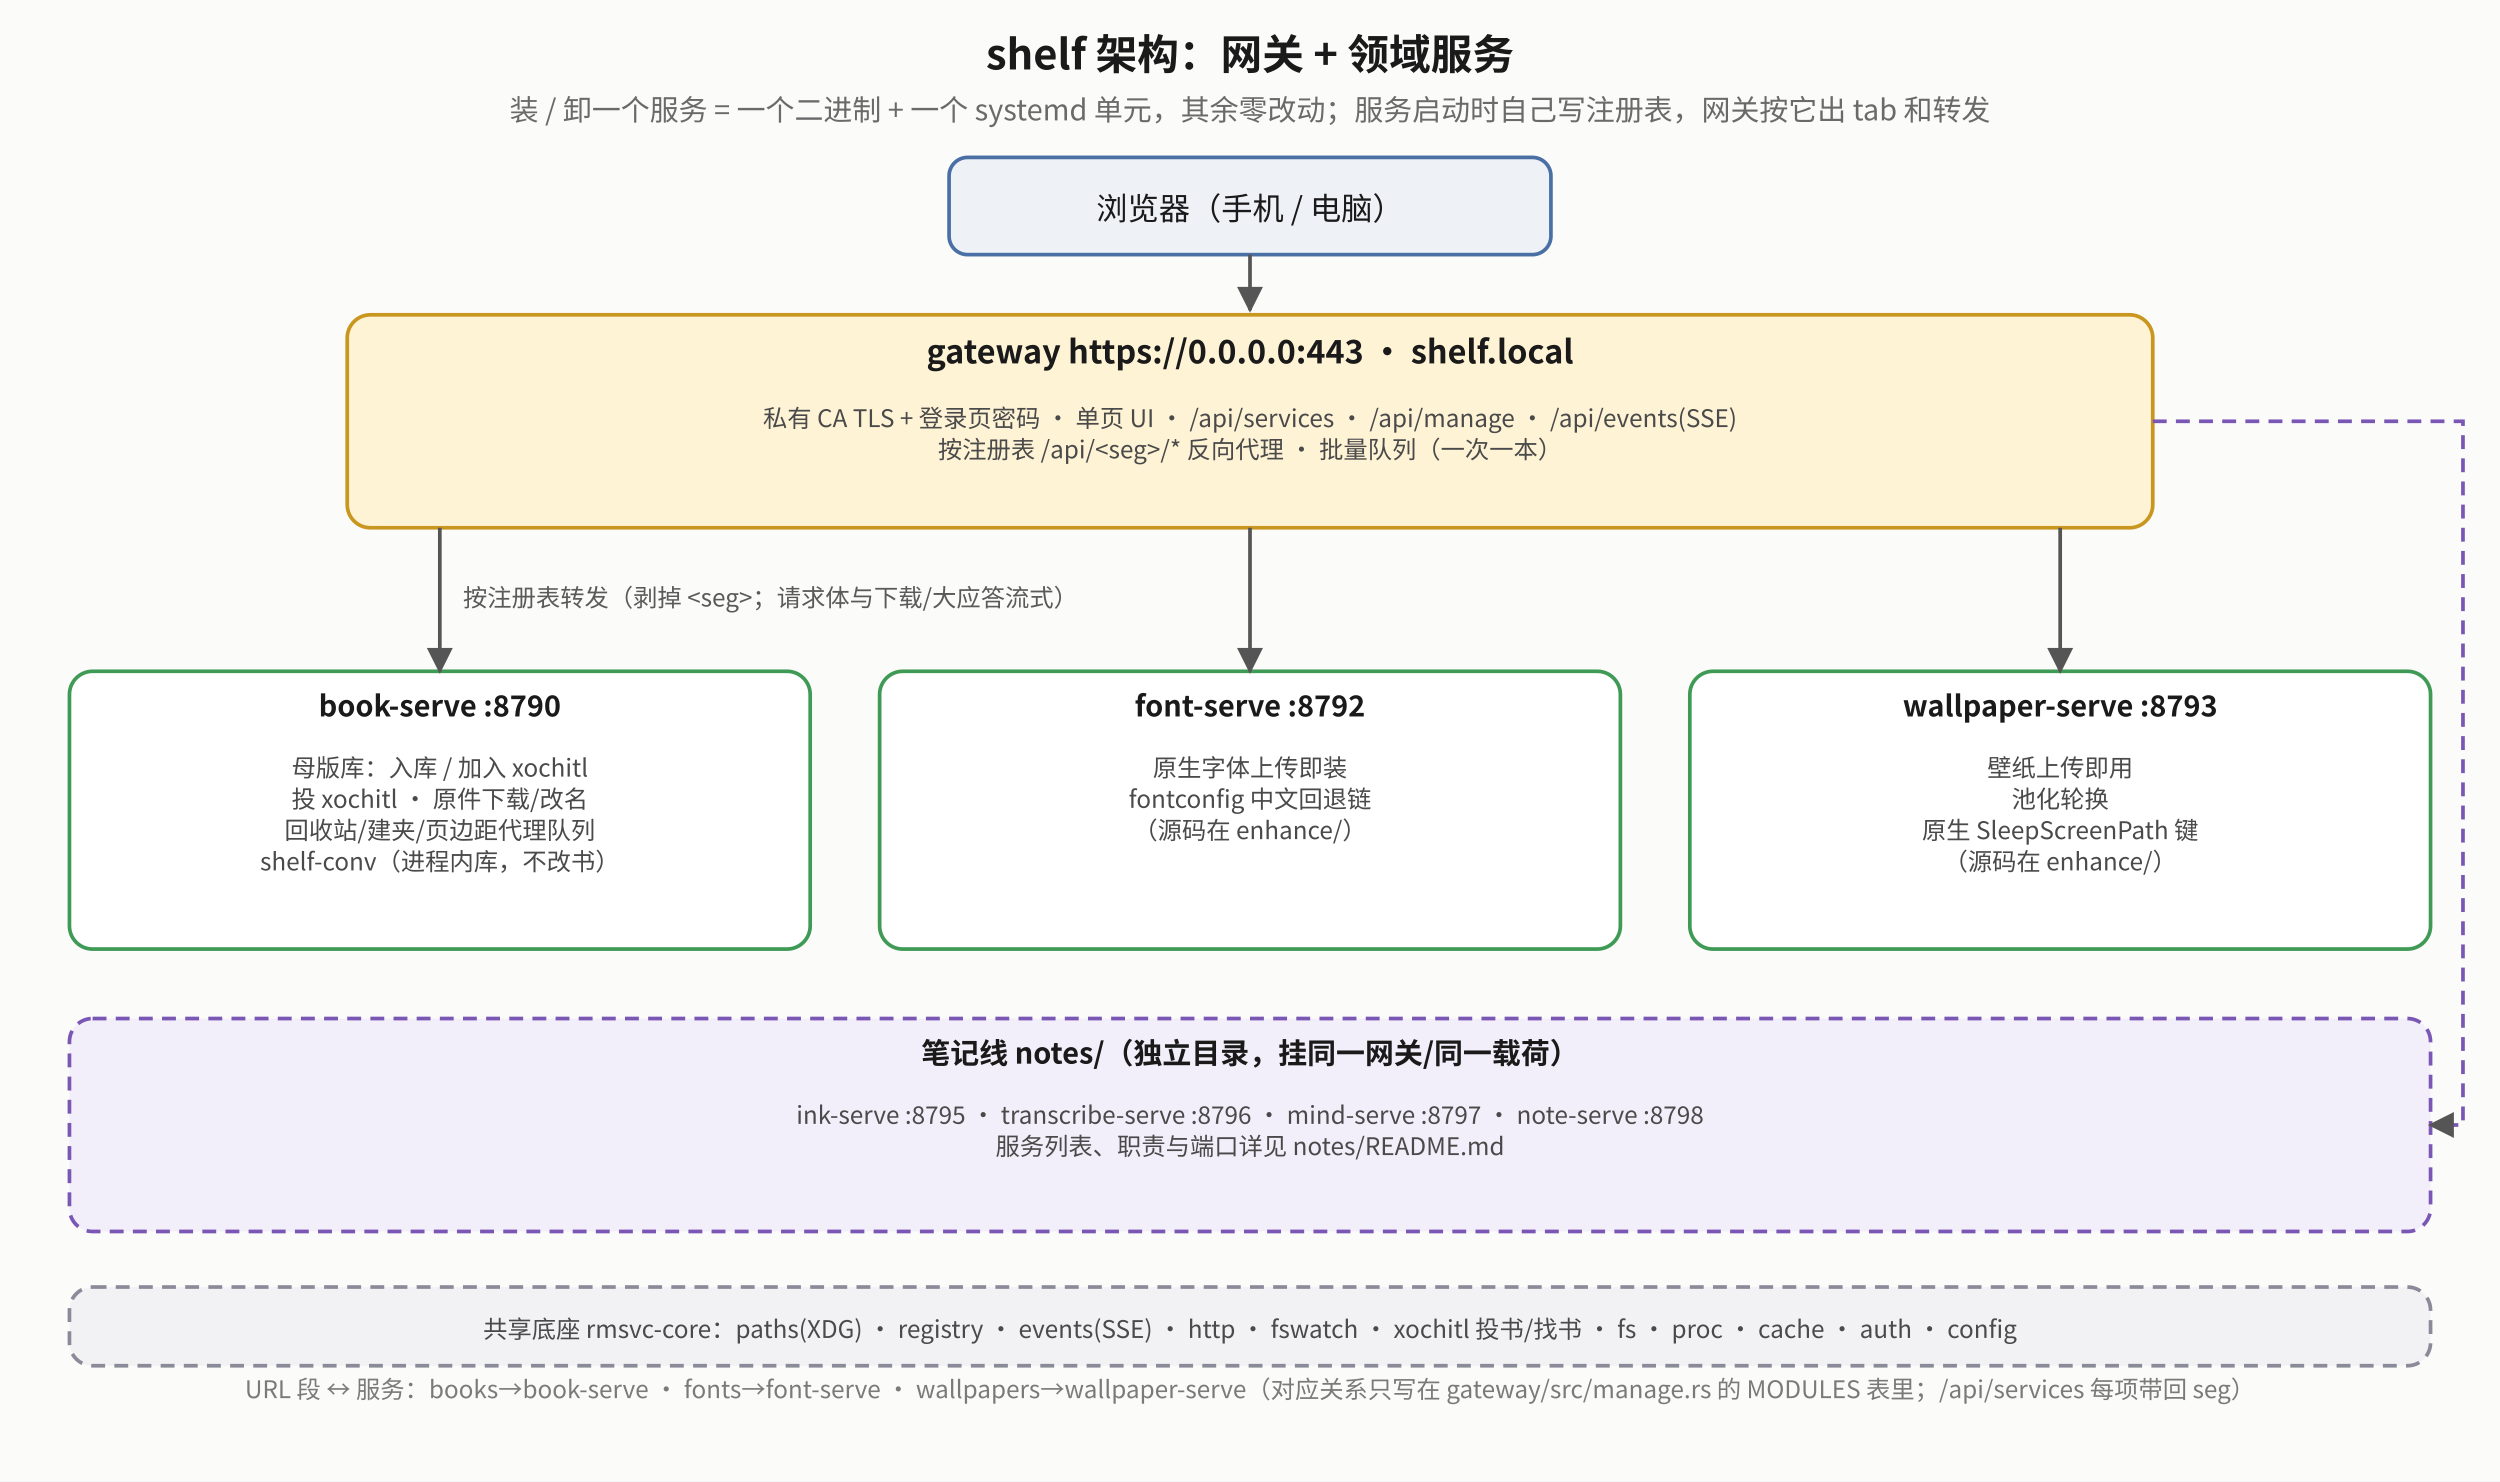
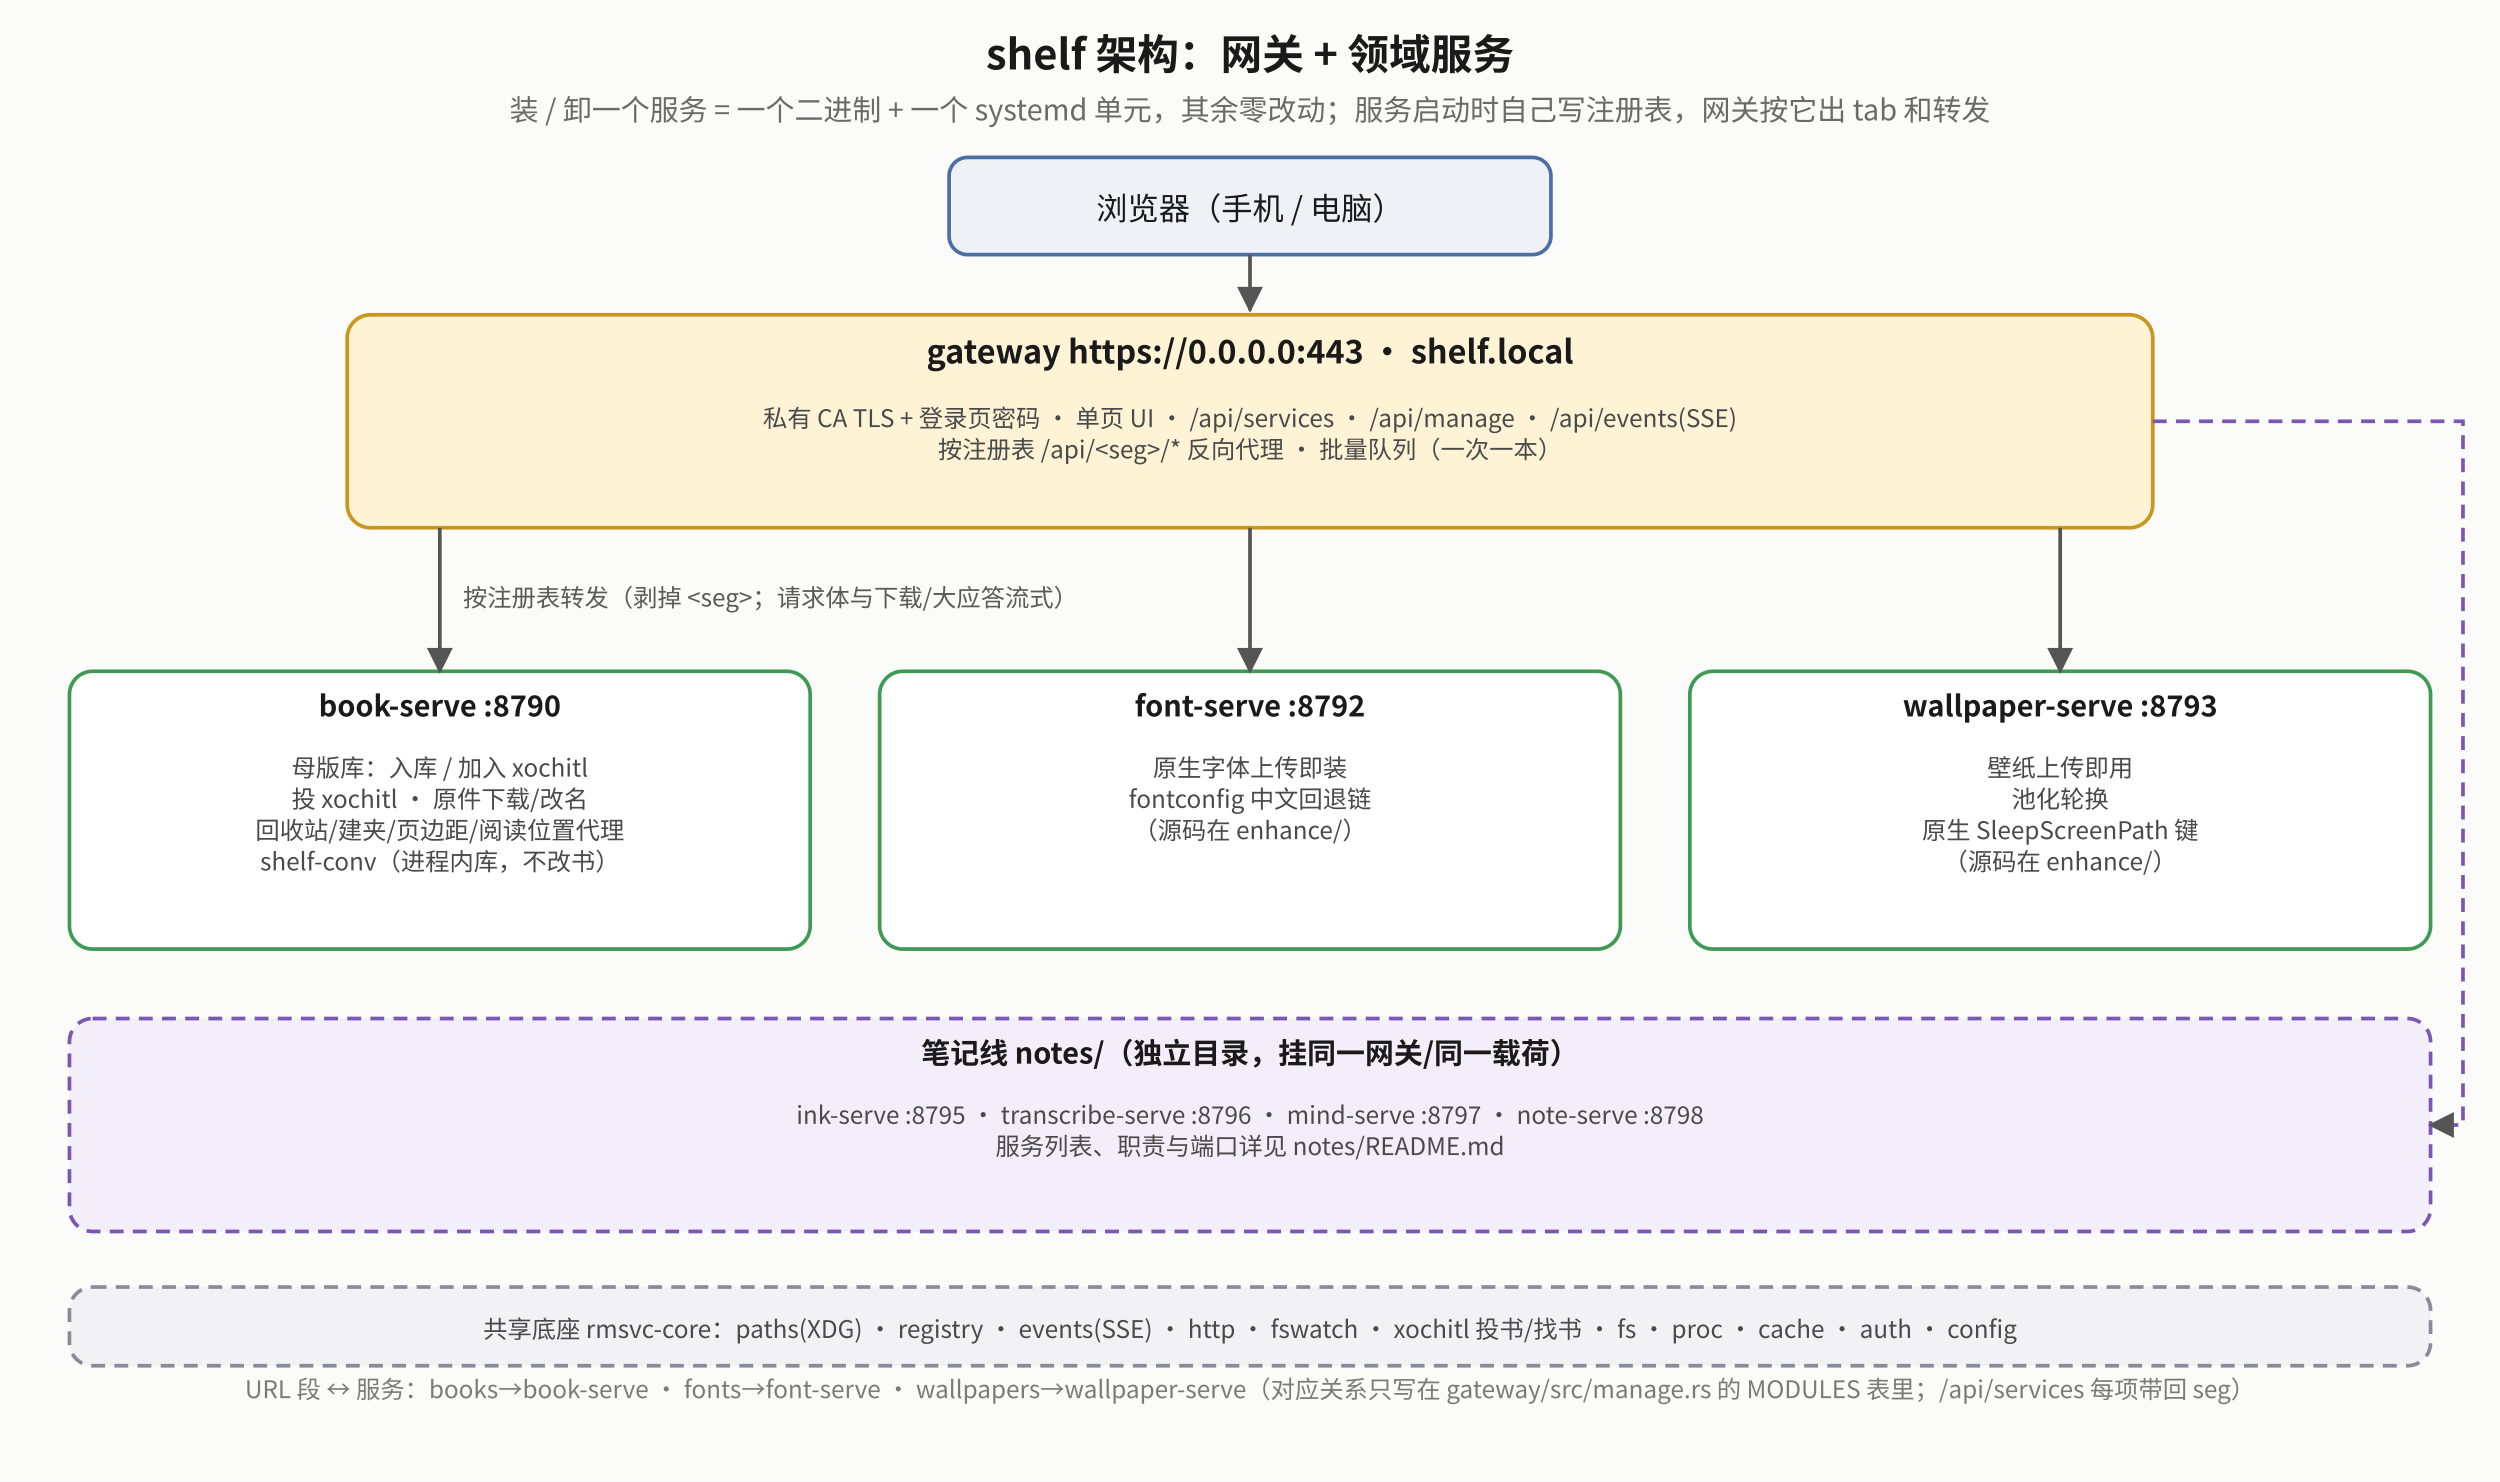
<svg xmlns="http://www.w3.org/2000/svg" viewBox="0 0 1080 640" font-family="Noto Sans CJK SC, sans-serif">
  <defs>
    <marker id="sa-a" viewBox="0 0 10 10" refX="9" refY="5" markerWidth="7" markerHeight="7" orient="auto-start-reverse">
      <path d="M0,0 L10,5 L0,10 z" fill="#555" />
    </marker>
    <marker id="sa-r" viewBox="0 0 10 10" refX="9" refY="5" markerWidth="7" markerHeight="7" orient="auto-start-reverse">
      <path d="M0,0 L10,5 L0,10 z" fill="#b0451f" />
    </marker>
    <marker id="sa-g" viewBox="0 0 10 10" refX="9" refY="5" markerWidth="7" markerHeight="7" orient="auto-start-reverse">
      <path d="M0,0 L10,5 L0,10 z" fill="#2f7d45" />
    </marker>
  </defs>
  <rect x="0" y="0" width="1080" height="640" fill="#fbfbfa" />
  <text x="540.0" y="30" text-anchor="middle" font-size="18" font-weight="bold" fill="#1a1a1a">shelf 架构：网关 + 领域服务</text>
  <text x="540.0" y="52" text-anchor="middle" font-size="12.5" fill="#6a6a6a">装 / 卸一个服务 = 一个二进制 + 一个 systemd 单元，其余零改动；服务启动时自己写注册表，网关按它出 tab 和转发</text>
  <rect x="410" y="68" width="260" height="42" rx="8" fill="#eef2f7" stroke="#4a6fa5" stroke-width="1.6" />
  <text x="540" y="95" text-anchor="middle" font-size="13.5" fill="#1a1a1a">浏览器（手机 / 电脑）</text>
  <polyline points="540,110 540,134" fill="none" stroke="#555" stroke-width="1.6" marker-end="url(#sa-a)" />
  <rect x="150" y="136" width="780" height="92" rx="10" fill="#fff3d6" stroke="#c9971f" stroke-width="1.6" />
  <text x="540.0" y="157" text-anchor="middle" font-size="14" font-weight="bold" fill="#1a1a1a">gateway  https://0.0.0.0:443 · shelf.local</text>
  <text x="540.0" y="184.5" text-anchor="middle" font-size="10.5" fill="#4a4a4a">私有 CA TLS + 登录页密码 · 单页 UI · /api/services · /api/manage · /api/events(SSE)</text>
  <text x="540.0" y="198.0" text-anchor="middle" font-size="10.5" fill="#4a4a4a">按注册表 /api/&lt;seg&gt;/* 反向代理 · 批量队列（一次一本）</text>
  <rect x="30" y="290" width="320" height="120" rx="10" fill="#ffffff" stroke="#3f9a55" stroke-width="1.6" />
  <text x="190.0" y="309.5" text-anchor="middle" font-size="12.5" font-weight="bold" fill="#1a1a1a">book-serve :8790</text>
  <text x="190.0" y="335.5" text-anchor="middle" font-size="10.5" fill="#4a4a4a">母版库：入库 / 加入 xochitl</text>
  <text x="190.0" y="349.0" text-anchor="middle" font-size="10.5" fill="#4a4a4a">投 xochitl · 原件下载/改名</text>
-   <text x="190.0" y="362.5" text-anchor="middle" font-size="10.5" fill="#4a4a4a">回收站/建夹/页边距代理队列</text>
+   <text x="190.0" y="362.5" text-anchor="middle" font-size="10.5" fill="#4a4a4a">回收站/建夹/页边距/阅读位置代理</text>
  <text x="190.0" y="376.0" text-anchor="middle" font-size="10.5" fill="#4a4a4a">shelf-conv（进程内库，不改书）</text>
  <polyline points="190,228 190,290" fill="none" stroke="#555" stroke-width="1.6" marker-end="url(#sa-a)" />
  <rect x="380" y="290" width="320" height="120" rx="10" fill="#ffffff" stroke="#3f9a55" stroke-width="1.6" />
  <text x="540.0" y="309.5" text-anchor="middle" font-size="12.5" font-weight="bold" fill="#1a1a1a">font-serve :8792</text>
  <text x="540.0" y="335.5" text-anchor="middle" font-size="10.5" fill="#4a4a4a">原生字体上传即装</text>
  <text x="540.0" y="349.0" text-anchor="middle" font-size="10.5" fill="#4a4a4a">fontconfig 中文回退链</text>
  <text x="540.0" y="362.5" text-anchor="middle" font-size="10.5" fill="#4a4a4a">（源码在 enhance/）</text>
  <polyline points="540,228 540,290" fill="none" stroke="#555" stroke-width="1.6" marker-end="url(#sa-a)" />
  <rect x="730" y="290" width="320" height="120" rx="10" fill="#ffffff" stroke="#3f9a55" stroke-width="1.6" />
  <text x="890.0" y="309.5" text-anchor="middle" font-size="12.5" font-weight="bold" fill="#1a1a1a">wallpaper-serve :8793</text>
  <text x="890.0" y="335.5" text-anchor="middle" font-size="10.5" fill="#4a4a4a">壁纸上传即用</text>
  <text x="890.0" y="349.0" text-anchor="middle" font-size="10.5" fill="#4a4a4a">池化轮换</text>
  <text x="890.0" y="362.5" text-anchor="middle" font-size="10.5" fill="#4a4a4a">原生 SleepScreenPath 键</text>
  <text x="890.0" y="376.0" text-anchor="middle" font-size="10.5" fill="#4a4a4a">（源码在 enhance/）</text>
  <polyline points="890,228 890,290" fill="none" stroke="#555" stroke-width="1.6" marker-end="url(#sa-a)" />
  <text x="200" y="262" font-size="10.5" fill="#5a5a5a">按注册表转发（剥掉 &lt;seg&gt;；请求体与下载/大应答流式）</text>
  <rect x="30" y="440" width="1020" height="92" rx="10" fill="#f3effa" stroke="#7a56b5" stroke-width="1.6" stroke-dasharray="6 4" />
  <text x="540.0" y="459.5" text-anchor="middle" font-size="12.5" font-weight="bold" fill="#1a1a1a">笔记线 notes/（独立目录，挂同一网关/同一载荷）</text>
  <text x="540.0" y="485.5" text-anchor="middle" font-size="10.5" fill="#4a4a4a">ink-serve :8795 · transcribe-serve :8796 · mind-serve :8797 · note-serve :8798</text>
  <text x="540.0" y="499.0" text-anchor="middle" font-size="10.5" fill="#4a4a4a">服务列表、职责与端口详见 notes/README.md</text>
  <polyline points="930,182 1064,182 1064,486 1050,486" fill="none" stroke="#7a56b5" stroke-width="1.6" stroke-dasharray="6 4" marker-end="url(#sa-a)" />
  <rect x="30" y="556" width="1020" height="34" rx="10" fill="#f2f2f5" stroke="#8a8a99" stroke-width="1.6" stroke-dasharray="6 4" />
  <text x="540" y="578" text-anchor="middle" font-size="10.5" fill="#4a4a4a">共享底座 rmsvc-core：paths(XDG) · registry · events(SSE) · http · fswatch · xochitl 投书/找书 · fs · proc · cache · auth · config</text>
  <text x="540" y="604" text-anchor="middle" font-size="10.5" fill="#7a7a7a">URL 段 ↔ 服务：books→book-serve · fonts→font-serve · wallpapers→wallpaper-serve（对应关系只写在 gateway/src/manage.rs 的 MODULES 表里；/api/services 每项带回 seg）</text>
</svg>
